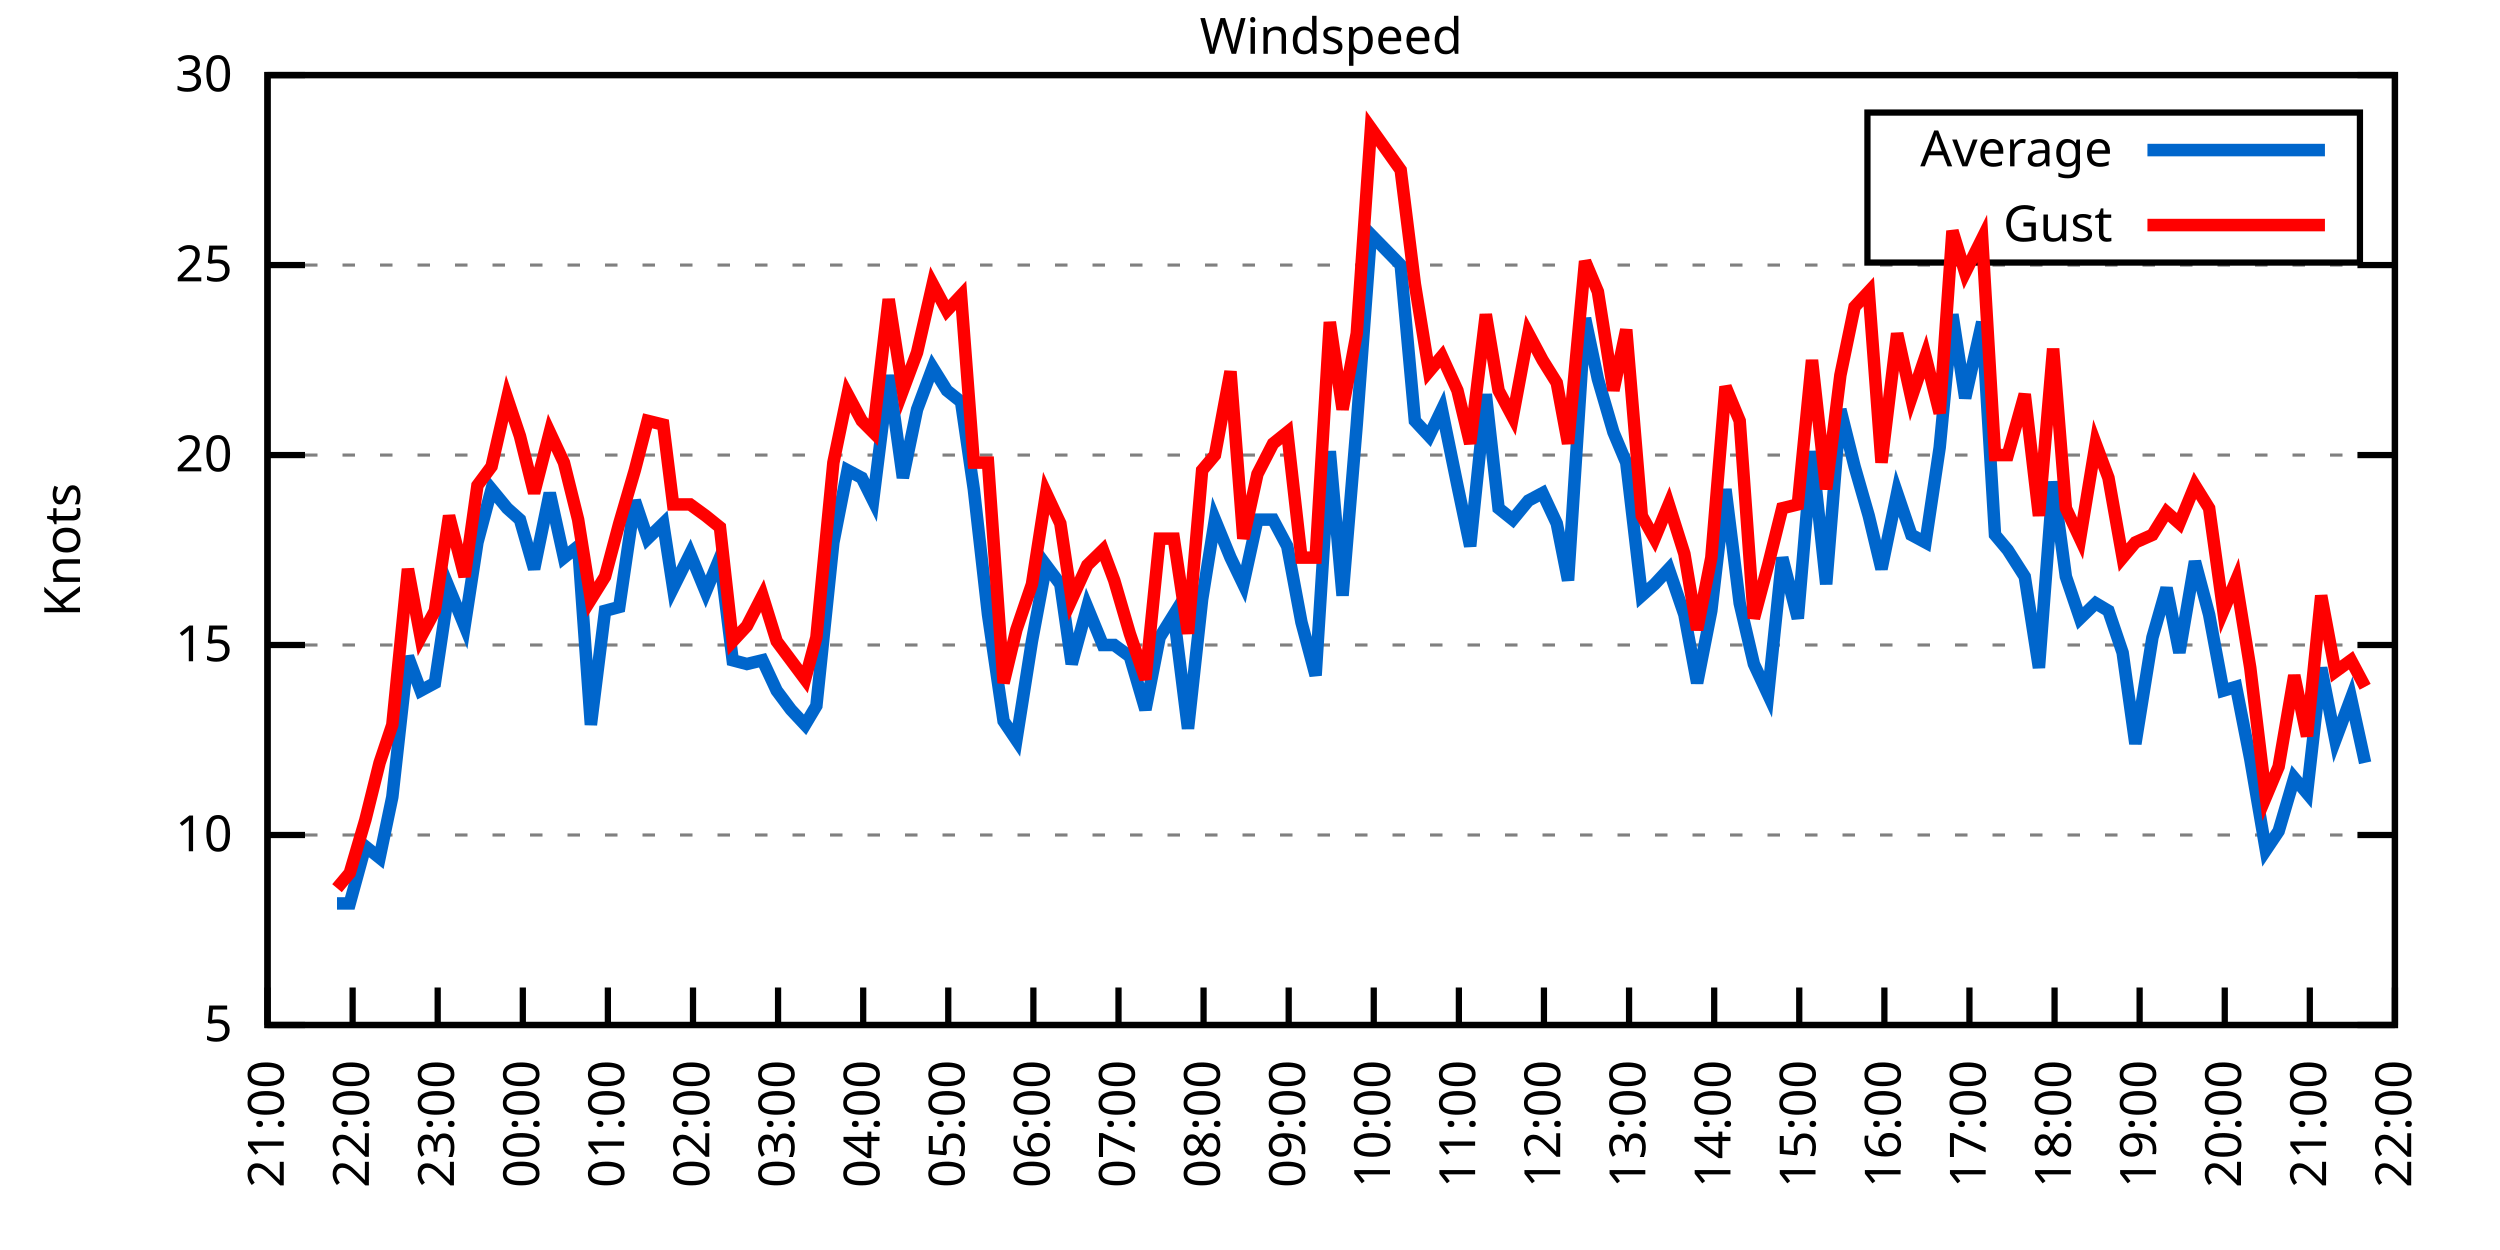
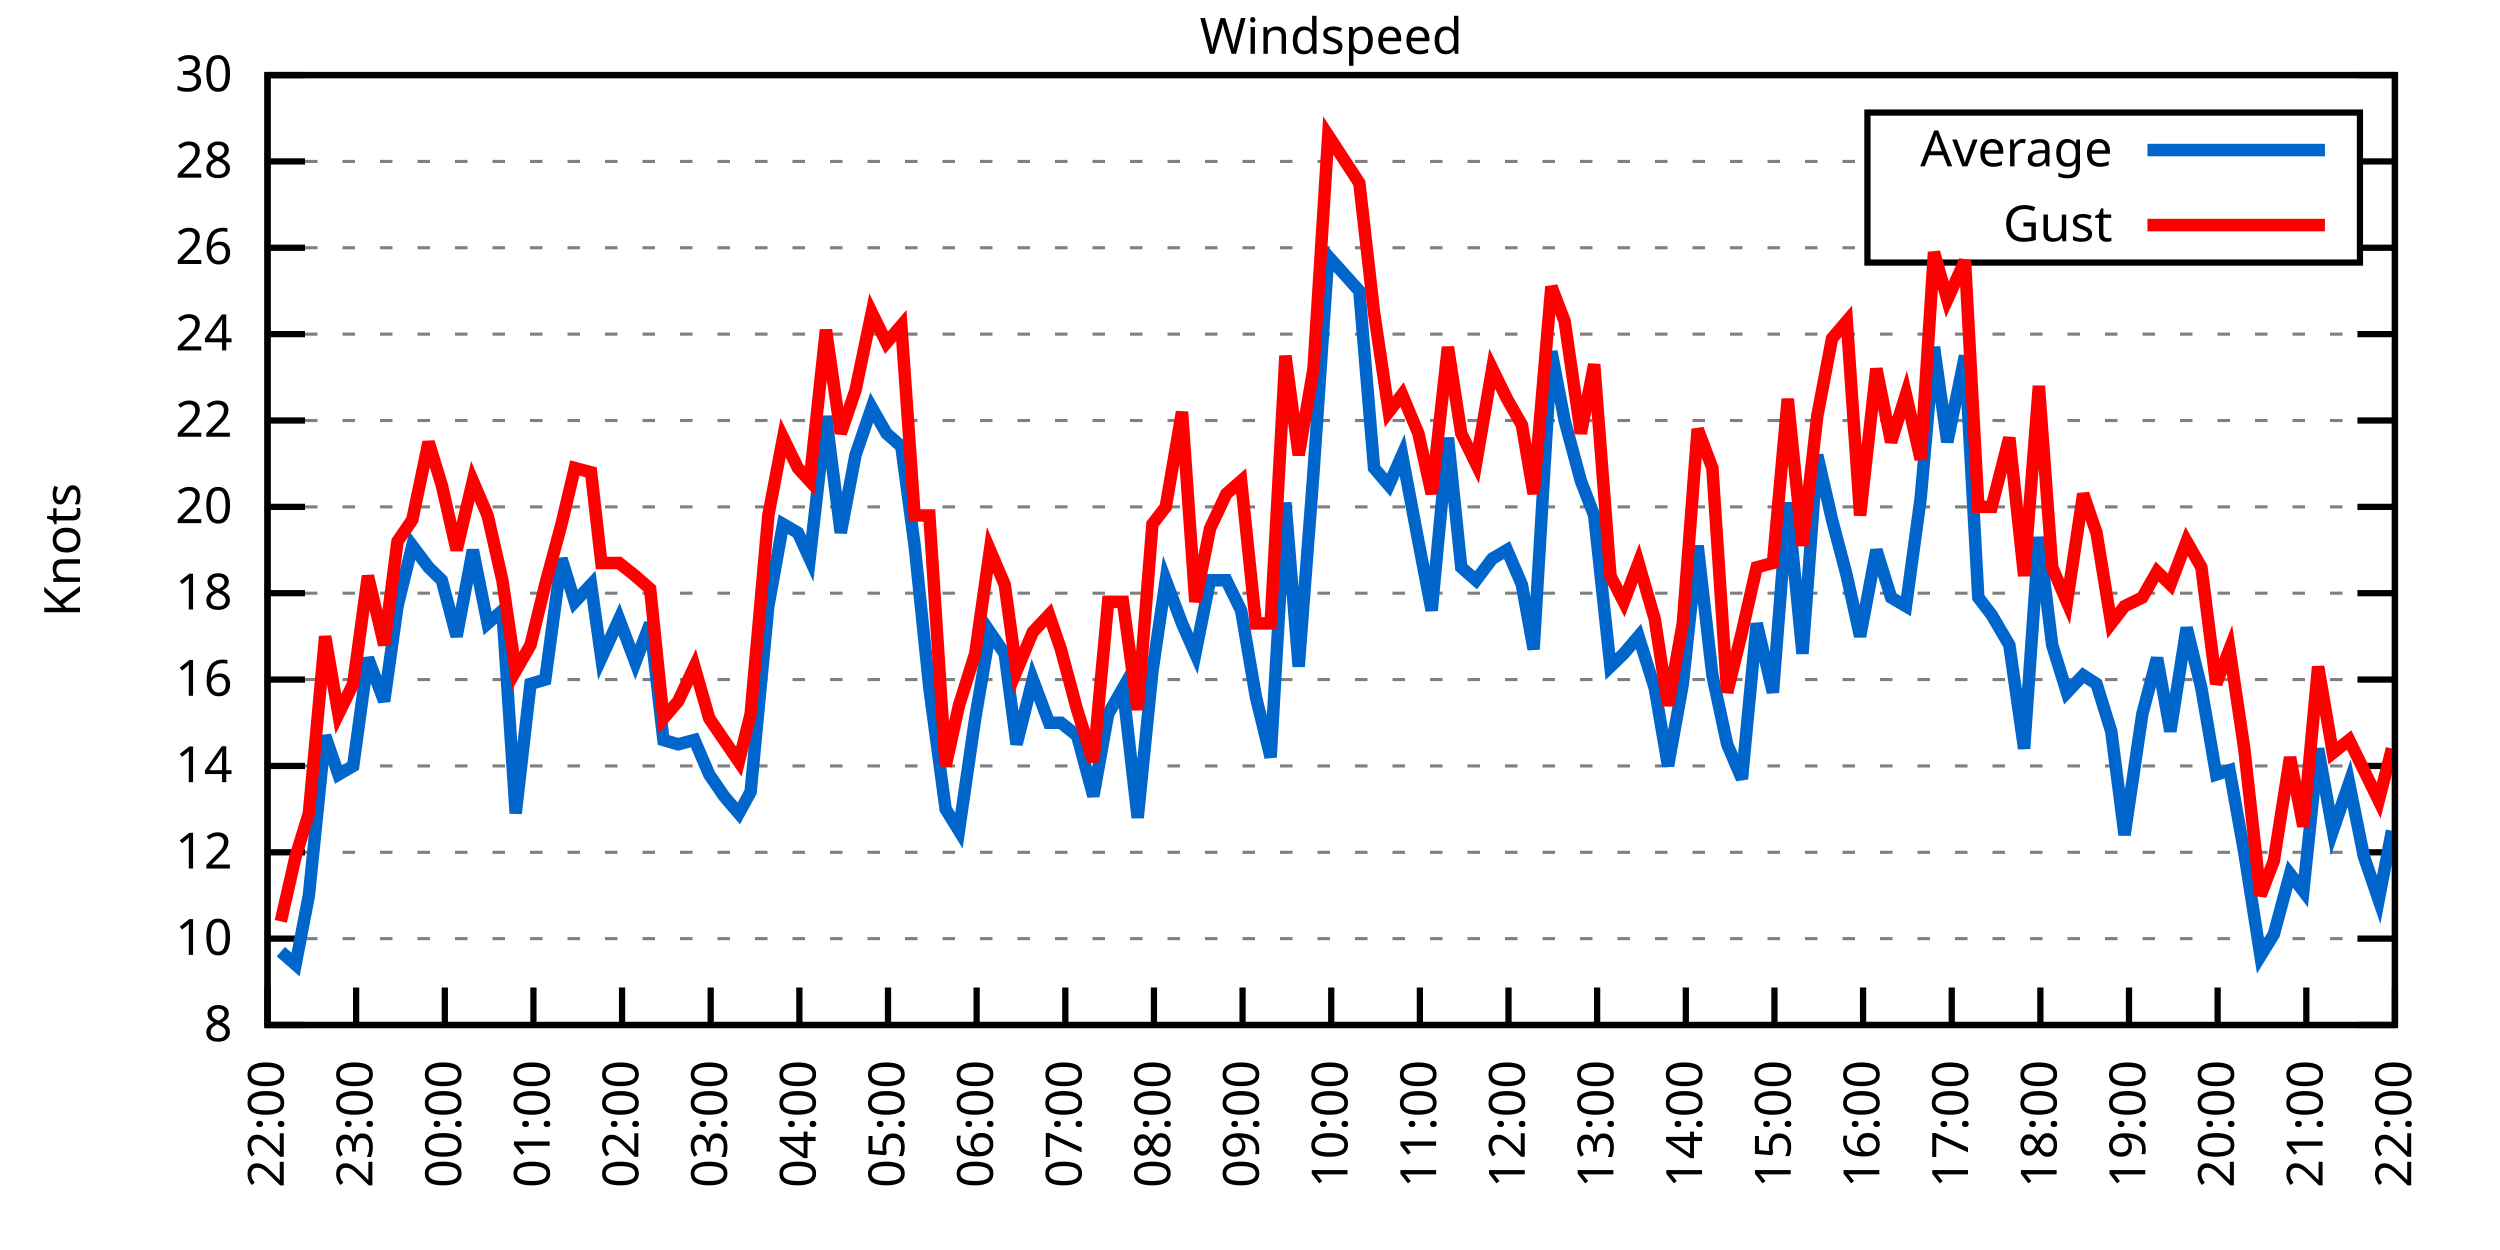
<svg xmlns="http://www.w3.org/2000/svg" xmlns:xlink="http://www.w3.org/1999/xlink" width="400" height="200" viewBox="0 0 400 200">
  <g id="gnuplot_canvas">
    <rect x="0" y="0" width="400" height="200" fill="none" />
    <defs>
      <circle id="gpDot" r="0.5" stroke-width="0.5" stroke="currentColor" />
      <path id="gpPt0" stroke-width="0.333" stroke="currentColor" d="M-1,0 h2 M0,-1 v2" />
      <path id="gpPt1" stroke-width="0.333" stroke="currentColor" d="M-1,-1 L1,1 M1,-1 L-1,1" />
      <path id="gpPt2" stroke-width="0.333" stroke="currentColor" d="M-1,0 L1,0 M0,-1 L0,1 M-1,-1 L1,1 M-1,1 L1,-1" />
      <rect id="gpPt3" stroke-width="0.333" stroke="currentColor" x="-1" y="-1" width="2" height="2" />
      <rect id="gpPt4" stroke-width="0.333" stroke="currentColor" fill="currentColor" x="-1" y="-1" width="2" height="2" />
      <circle id="gpPt5" stroke-width="0.333" stroke="currentColor" cx="0" cy="0" r="1" />
      <use xlink:href="#gpPt5" id="gpPt6" fill="currentColor" stroke="none" />
      <path id="gpPt7" stroke-width="0.333" stroke="currentColor" d="M0,-1.33 L-1.33,0.67 L1.33,0.67 z" />
      <use xlink:href="#gpPt7" id="gpPt8" fill="currentColor" stroke="none" />
      <use xlink:href="#gpPt7" id="gpPt9" stroke="currentColor" transform="rotate(180)" />
      <use xlink:href="#gpPt9" id="gpPt10" fill="currentColor" stroke="none" />
      <use xlink:href="#gpPt3" id="gpPt11" stroke="currentColor" transform="rotate(45)" />
      <use xlink:href="#gpPt11" id="gpPt12" fill="currentColor" stroke="none" />
      <path id="gpPt13" stroke-width="0.333" stroke="currentColor" d="M0,1.330 L1.265,0.411 L0.782,-1.067 L-0.782,-1.076 L-1.265,0.411 z" />
      <use xlink:href="#gpPt13" id="gpPt14" fill="currentColor" stroke="none" />
      <filter id="textbox" filterUnits="objectBoundingBox" x="0" y="0" height="1" width="1">
        <feFlood flood-color="white" flood-opacity="1" result="bgnd" />
        <feComposite in="SourceGraphic" in2="bgnd" operator="atop" />
      </filter>
      <filter id="greybox" filterUnits="objectBoundingBox" x="0" y="0" height="1" width="1">
        <feFlood flood-color="lightgrey" flood-opacity="1" result="grey" />
        <feComposite in="SourceGraphic" in2="grey" operator="atop" />
      </filter>
    </defs>
    <g fill="none" color="white" stroke="currentColor" stroke-width="1.00" stroke-linecap="butt" stroke-linejoin="miter">
</g>
    <g fill="none" color="black" stroke="currentColor" stroke-width="1.00" stroke-linecap="butt" stroke-linejoin="miter">
      <g stroke="none" shape-rendering="crispEdges">
        <polygon fill="rgb(255, 255, 255)" points="42.80,164.00 383.18,164.00 383.18,12.02 42.80,12.02 " />
      </g>
    </g>
    <g fill="none" color="black" stroke="currentColor" stroke-width="1.00" stroke-linecap="butt" stroke-linejoin="miter">
</g>
    <g fill="none" color="black" stroke="black" stroke-width="0.50" stroke-linecap="butt" stroke-linejoin="miter">
</g>
    <g fill="none" color="gray" stroke="currentColor" stroke-width="0.50" stroke-linecap="butt" stroke-linejoin="miter">
      <path stroke="gray" stroke-dasharray="2,4" class="gridline" d="M42.80,164.00 L383.19,164.00  " />
    </g>
    <g fill="none" color="gray" stroke="gray" stroke-width="1.00" stroke-linecap="butt" stroke-linejoin="miter">
</g>
    <g fill="none" color="black" stroke="currentColor" stroke-width="1.00" stroke-linecap="butt" stroke-linejoin="miter">
      <path stroke="black" d="M42.80,164.00 L48.80,164.00 M383.19,164.00 L377.19,164.00  " />
      <g transform="translate(37.20,166.60)" stroke="none" fill="black" font-family="Sans" font-size="8.00" text-anchor="end">
        <text>
-           <tspan font-family="Sans"> 5</tspan>
-         </text>
-       </g>
-     </g>
-     <g fill="none" color="black" stroke="currentColor" stroke-width="1.00" stroke-linecap="butt" stroke-linejoin="miter">
- </g>
-     <g fill="none" color="black" stroke="black" stroke-width="0.50" stroke-linecap="butt" stroke-linejoin="miter">
- </g>
-     <g fill="none" color="gray" stroke="currentColor" stroke-width="0.50" stroke-linecap="butt" stroke-linejoin="miter">
-       <path stroke="gray" stroke-dasharray="2,4" class="gridline" d="M42.80,133.60 L383.19,133.60  " />
-     </g>
-     <g fill="none" color="gray" stroke="gray" stroke-width="1.00" stroke-linecap="butt" stroke-linejoin="miter">
- </g>
-     <g fill="none" color="black" stroke="currentColor" stroke-width="1.00" stroke-linecap="butt" stroke-linejoin="miter">
-       <path stroke="black" d="M42.80,133.60 L48.80,133.60 M383.19,133.60 L377.19,133.60  " />
-       <g transform="translate(37.20,136.20)" stroke="none" fill="black" font-family="Sans" font-size="8.00" text-anchor="end">
+           <tspan font-family="Sans"> 8</tspan>
+         </text>
+       </g>
+     </g>
+     <g fill="none" color="black" stroke="currentColor" stroke-width="1.00" stroke-linecap="butt" stroke-linejoin="miter">
+ </g>
+     <g fill="none" color="black" stroke="black" stroke-width="0.50" stroke-linecap="butt" stroke-linejoin="miter">
+ </g>
+     <g fill="none" color="gray" stroke="currentColor" stroke-width="0.50" stroke-linecap="butt" stroke-linejoin="miter">
+       <path stroke="gray" stroke-dasharray="2,4" class="gridline" d="M42.80,150.18 L383.19,150.18  " />
+     </g>
+     <g fill="none" color="gray" stroke="gray" stroke-width="1.00" stroke-linecap="butt" stroke-linejoin="miter">
+ </g>
+     <g fill="none" color="black" stroke="currentColor" stroke-width="1.00" stroke-linecap="butt" stroke-linejoin="miter">
+       <path stroke="black" d="M42.80,150.18 L48.80,150.18 M383.19,150.18 L377.19,150.18  " />
+       <g transform="translate(37.20,152.78)" stroke="none" fill="black" font-family="Sans" font-size="8.00" text-anchor="end">
        <text>
          <tspan font-family="Sans"> 10</tspan>
        </text>
      </g>
    </g>
    <g fill="none" color="black" stroke="currentColor" stroke-width="1.00" stroke-linecap="butt" stroke-linejoin="miter">
</g>
    <g fill="none" color="black" stroke="black" stroke-width="0.50" stroke-linecap="butt" stroke-linejoin="miter">
</g>
    <g fill="none" color="gray" stroke="currentColor" stroke-width="0.50" stroke-linecap="butt" stroke-linejoin="miter">
-       <path stroke="gray" stroke-dasharray="2,4" class="gridline" d="M42.80,103.20 L383.19,103.20  " />
-     </g>
-     <g fill="none" color="gray" stroke="gray" stroke-width="1.00" stroke-linecap="butt" stroke-linejoin="miter">
- </g>
-     <g fill="none" color="black" stroke="currentColor" stroke-width="1.00" stroke-linecap="butt" stroke-linejoin="miter">
-       <path stroke="black" d="M42.80,103.20 L48.80,103.20 M383.19,103.20 L377.19,103.20  " />
-       <g transform="translate(37.20,105.80)" stroke="none" fill="black" font-family="Sans" font-size="8.00" text-anchor="end">
-         <text>
-           <tspan font-family="Sans"> 15</tspan>
-         </text>
-       </g>
-     </g>
-     <g fill="none" color="black" stroke="currentColor" stroke-width="1.00" stroke-linecap="butt" stroke-linejoin="miter">
- </g>
-     <g fill="none" color="black" stroke="black" stroke-width="0.50" stroke-linecap="butt" stroke-linejoin="miter">
- </g>
-     <g fill="none" color="gray" stroke="currentColor" stroke-width="0.50" stroke-linecap="butt" stroke-linejoin="miter">
-       <path stroke="gray" stroke-dasharray="2,4" class="gridline" d="M42.80,72.81 L383.19,72.81  " />
-     </g>
-     <g fill="none" color="gray" stroke="gray" stroke-width="1.00" stroke-linecap="butt" stroke-linejoin="miter">
- </g>
-     <g fill="none" color="black" stroke="currentColor" stroke-width="1.00" stroke-linecap="butt" stroke-linejoin="miter">
-       <path stroke="black" d="M42.80,72.81 L48.80,72.81 M383.19,72.81 L377.19,72.81  " />
-       <g transform="translate(37.20,75.41)" stroke="none" fill="black" font-family="Sans" font-size="8.00" text-anchor="end">
+       <path stroke="gray" stroke-dasharray="2,4" class="gridline" d="M42.80,136.37 L383.19,136.37  " />
+     </g>
+     <g fill="none" color="gray" stroke="gray" stroke-width="1.00" stroke-linecap="butt" stroke-linejoin="miter">
+ </g>
+     <g fill="none" color="black" stroke="currentColor" stroke-width="1.00" stroke-linecap="butt" stroke-linejoin="miter">
+       <path stroke="black" d="M42.80,136.37 L48.80,136.37 M383.19,136.37 L377.19,136.37  " />
+       <g transform="translate(37.20,138.97)" stroke="none" fill="black" font-family="Sans" font-size="8.00" text-anchor="end">
+         <text>
+           <tspan font-family="Sans"> 12</tspan>
+         </text>
+       </g>
+     </g>
+     <g fill="none" color="black" stroke="currentColor" stroke-width="1.00" stroke-linecap="butt" stroke-linejoin="miter">
+ </g>
+     <g fill="none" color="black" stroke="black" stroke-width="0.50" stroke-linecap="butt" stroke-linejoin="miter">
+ </g>
+     <g fill="none" color="gray" stroke="currentColor" stroke-width="0.50" stroke-linecap="butt" stroke-linejoin="miter">
+       <path stroke="gray" stroke-dasharray="2,4" class="gridline" d="M42.80,122.55 L383.19,122.55  " />
+     </g>
+     <g fill="none" color="gray" stroke="gray" stroke-width="1.00" stroke-linecap="butt" stroke-linejoin="miter">
+ </g>
+     <g fill="none" color="black" stroke="currentColor" stroke-width="1.00" stroke-linecap="butt" stroke-linejoin="miter">
+       <path stroke="black" d="M42.80,122.55 L48.80,122.55 M383.19,122.55 L377.19,122.55  " />
+       <g transform="translate(37.20,125.15)" stroke="none" fill="black" font-family="Sans" font-size="8.00" text-anchor="end">
+         <text>
+           <tspan font-family="Sans"> 14</tspan>
+         </text>
+       </g>
+     </g>
+     <g fill="none" color="black" stroke="currentColor" stroke-width="1.00" stroke-linecap="butt" stroke-linejoin="miter">
+ </g>
+     <g fill="none" color="black" stroke="black" stroke-width="0.50" stroke-linecap="butt" stroke-linejoin="miter">
+ </g>
+     <g fill="none" color="gray" stroke="currentColor" stroke-width="0.50" stroke-linecap="butt" stroke-linejoin="miter">
+       <path stroke="gray" stroke-dasharray="2,4" class="gridline" d="M42.80,108.73 L383.19,108.73  " />
+     </g>
+     <g fill="none" color="gray" stroke="gray" stroke-width="1.00" stroke-linecap="butt" stroke-linejoin="miter">
+ </g>
+     <g fill="none" color="black" stroke="currentColor" stroke-width="1.00" stroke-linecap="butt" stroke-linejoin="miter">
+       <path stroke="black" d="M42.80,108.73 L48.80,108.73 M383.19,108.73 L377.19,108.73  " />
+       <g transform="translate(37.20,111.33)" stroke="none" fill="black" font-family="Sans" font-size="8.00" text-anchor="end">
+         <text>
+           <tspan font-family="Sans"> 16</tspan>
+         </text>
+       </g>
+     </g>
+     <g fill="none" color="black" stroke="currentColor" stroke-width="1.00" stroke-linecap="butt" stroke-linejoin="miter">
+ </g>
+     <g fill="none" color="black" stroke="black" stroke-width="0.50" stroke-linecap="butt" stroke-linejoin="miter">
+ </g>
+     <g fill="none" color="gray" stroke="currentColor" stroke-width="0.50" stroke-linecap="butt" stroke-linejoin="miter">
+       <path stroke="gray" stroke-dasharray="2,4" class="gridline" d="M42.80,94.91 L383.19,94.91  " />
+     </g>
+     <g fill="none" color="gray" stroke="gray" stroke-width="1.00" stroke-linecap="butt" stroke-linejoin="miter">
+ </g>
+     <g fill="none" color="black" stroke="currentColor" stroke-width="1.00" stroke-linecap="butt" stroke-linejoin="miter">
+       <path stroke="black" d="M42.80,94.91 L48.80,94.91 M383.19,94.91 L377.19,94.91  " />
+       <g transform="translate(37.20,97.51)" stroke="none" fill="black" font-family="Sans" font-size="8.00" text-anchor="end">
+         <text>
+           <tspan font-family="Sans"> 18</tspan>
+         </text>
+       </g>
+     </g>
+     <g fill="none" color="black" stroke="currentColor" stroke-width="1.00" stroke-linecap="butt" stroke-linejoin="miter">
+ </g>
+     <g fill="none" color="black" stroke="black" stroke-width="0.50" stroke-linecap="butt" stroke-linejoin="miter">
+ </g>
+     <g fill="none" color="gray" stroke="currentColor" stroke-width="0.50" stroke-linecap="butt" stroke-linejoin="miter">
+       <path stroke="gray" stroke-dasharray="2,4" class="gridline" d="M42.80,81.10 L383.19,81.10  " />
+     </g>
+     <g fill="none" color="gray" stroke="gray" stroke-width="1.00" stroke-linecap="butt" stroke-linejoin="miter">
+ </g>
+     <g fill="none" color="black" stroke="currentColor" stroke-width="1.00" stroke-linecap="butt" stroke-linejoin="miter">
+       <path stroke="black" d="M42.80,81.10 L48.80,81.10 M383.19,81.10 L377.19,81.10  " />
+       <g transform="translate(37.20,83.70)" stroke="none" fill="black" font-family="Sans" font-size="8.00" text-anchor="end">
        <text>
          <tspan font-family="Sans"> 20</tspan>
        </text>
      </g>
    </g>
    <g fill="none" color="black" stroke="currentColor" stroke-width="1.00" stroke-linecap="butt" stroke-linejoin="miter">
</g>
    <g fill="none" color="black" stroke="black" stroke-width="0.50" stroke-linecap="butt" stroke-linejoin="miter">
</g>
    <g fill="none" color="gray" stroke="currentColor" stroke-width="0.50" stroke-linecap="butt" stroke-linejoin="miter">
-       <path stroke="gray" stroke-dasharray="2,4" class="gridline" d="M42.80,42.41 L383.19,42.41  " />
-     </g>
-     <g fill="none" color="gray" stroke="gray" stroke-width="1.00" stroke-linecap="butt" stroke-linejoin="miter">
- </g>
-     <g fill="none" color="black" stroke="currentColor" stroke-width="1.00" stroke-linecap="butt" stroke-linejoin="miter">
-       <path stroke="black" d="M42.80,42.41 L48.80,42.41 M383.19,42.41 L377.19,42.41  " />
-       <g transform="translate(37.20,45.01)" stroke="none" fill="black" font-family="Sans" font-size="8.00" text-anchor="end">
-         <text>
-           <tspan font-family="Sans"> 25</tspan>
+       <path stroke="gray" stroke-dasharray="2,4" class="gridline" d="M42.80,67.28 L383.19,67.28  " />
+     </g>
+     <g fill="none" color="gray" stroke="gray" stroke-width="1.00" stroke-linecap="butt" stroke-linejoin="miter">
+ </g>
+     <g fill="none" color="black" stroke="currentColor" stroke-width="1.00" stroke-linecap="butt" stroke-linejoin="miter">
+       <path stroke="black" d="M42.80,67.28 L48.80,67.28 M383.19,67.28 L377.19,67.28  " />
+       <g transform="translate(37.20,69.88)" stroke="none" fill="black" font-family="Sans" font-size="8.00" text-anchor="end">
+         <text>
+           <tspan font-family="Sans"> 22</tspan>
+         </text>
+       </g>
+     </g>
+     <g fill="none" color="black" stroke="currentColor" stroke-width="1.00" stroke-linecap="butt" stroke-linejoin="miter">
+ </g>
+     <g fill="none" color="black" stroke="black" stroke-width="0.50" stroke-linecap="butt" stroke-linejoin="miter">
+ </g>
+     <g fill="none" color="gray" stroke="currentColor" stroke-width="0.50" stroke-linecap="butt" stroke-linejoin="miter">
+       <path stroke="gray" stroke-dasharray="2,4" class="gridline" d="M42.80,53.46 L383.19,53.46  " />
+     </g>
+     <g fill="none" color="gray" stroke="gray" stroke-width="1.00" stroke-linecap="butt" stroke-linejoin="miter">
+ </g>
+     <g fill="none" color="black" stroke="currentColor" stroke-width="1.00" stroke-linecap="butt" stroke-linejoin="miter">
+       <path stroke="black" d="M42.80,53.46 L48.80,53.46 M383.19,53.46 L377.19,53.46  " />
+       <g transform="translate(37.20,56.06)" stroke="none" fill="black" font-family="Sans" font-size="8.00" text-anchor="end">
+         <text>
+           <tspan font-family="Sans"> 24</tspan>
+         </text>
+       </g>
+     </g>
+     <g fill="none" color="black" stroke="currentColor" stroke-width="1.00" stroke-linecap="butt" stroke-linejoin="miter">
+ </g>
+     <g fill="none" color="black" stroke="black" stroke-width="0.50" stroke-linecap="butt" stroke-linejoin="miter">
+ </g>
+     <g fill="none" color="gray" stroke="currentColor" stroke-width="0.50" stroke-linecap="butt" stroke-linejoin="miter">
+       <path stroke="gray" stroke-dasharray="2,4" class="gridline" d="M42.80,39.64 L298.79,39.64 M377.59,39.64 L383.19,39.64  " />
+     </g>
+     <g fill="none" color="gray" stroke="gray" stroke-width="1.00" stroke-linecap="butt" stroke-linejoin="miter">
+ </g>
+     <g fill="none" color="black" stroke="currentColor" stroke-width="1.00" stroke-linecap="butt" stroke-linejoin="miter">
+       <path stroke="black" d="M42.80,39.64 L48.80,39.64 M383.19,39.64 L377.19,39.64  " />
+       <g transform="translate(37.20,42.24)" stroke="none" fill="black" font-family="Sans" font-size="8.00" text-anchor="end">
+         <text>
+           <tspan font-family="Sans"> 26</tspan>
+         </text>
+       </g>
+     </g>
+     <g fill="none" color="black" stroke="currentColor" stroke-width="1.00" stroke-linecap="butt" stroke-linejoin="miter">
+ </g>
+     <g fill="none" color="black" stroke="black" stroke-width="0.50" stroke-linecap="butt" stroke-linejoin="miter">
+ </g>
+     <g fill="none" color="gray" stroke="currentColor" stroke-width="0.50" stroke-linecap="butt" stroke-linejoin="miter">
+       <path stroke="gray" stroke-dasharray="2,4" class="gridline" d="M42.80,25.83 L298.79,25.83 M377.59,25.83 L383.19,25.83  " />
+     </g>
+     <g fill="none" color="gray" stroke="gray" stroke-width="1.00" stroke-linecap="butt" stroke-linejoin="miter">
+ </g>
+     <g fill="none" color="black" stroke="currentColor" stroke-width="1.00" stroke-linecap="butt" stroke-linejoin="miter">
+       <path stroke="black" d="M42.80,25.83 L48.80,25.83 M383.19,25.83 L377.19,25.83  " />
+       <g transform="translate(37.20,28.43)" stroke="none" fill="black" font-family="Sans" font-size="8.00" text-anchor="end">
+         <text>
+           <tspan font-family="Sans"> 28</tspan>
        </text>
      </g>
    </g>
    <g fill="none" color="black" stroke="currentColor" stroke-width="1.00" stroke-linecap="butt" stroke-linejoin="miter">
</g>
    <g fill="none" color="black" stroke="black" stroke-width="0.50" stroke-linecap="butt" stroke-linejoin="miter">
</g>
    <g fill="none" color="gray" stroke="currentColor" stroke-width="0.50" stroke-linecap="butt" stroke-linejoin="miter">
      <path stroke="gray" stroke-dasharray="2,4" class="gridline" d="M42.80,12.01 L383.19,12.01  " />
    </g>
    <g fill="none" color="gray" stroke="gray" stroke-width="1.00" stroke-linecap="butt" stroke-linejoin="miter">
</g>
    <g fill="none" color="black" stroke="currentColor" stroke-width="1.00" stroke-linecap="butt" stroke-linejoin="miter">
      <path stroke="black" d="M42.80,12.01 L48.80,12.01 M383.19,12.01 L377.19,12.01  " />
      <g transform="translate(37.20,14.61)" stroke="none" fill="black" font-family="Sans" font-size="8.00" text-anchor="end">
        <text>
          <tspan font-family="Sans"> 30</tspan>
        </text>
      </g>
    </g>
    <g fill="none" color="black" stroke="currentColor" stroke-width="1.00" stroke-linecap="butt" stroke-linejoin="miter">
      <path stroke="black" d="M42.80,164.00 L42.80,158.00  " />
      <g transform="translate(45.40,169.60) rotate(270.00)" stroke="none" fill="black" font-family="Sans" font-size="8.00" text-anchor="end">
        <text>
-           <tspan font-family="Sans">21:00</tspan>
-         </text>
-       </g>
-     </g>
-     <g fill="none" color="black" stroke="currentColor" stroke-width="1.00" stroke-linecap="butt" stroke-linejoin="miter">
-       <path stroke="black" d="M56.42,164.00 L56.42,158.00  " />
-       <g transform="translate(59.02,169.60) rotate(270.00)" stroke="none" fill="black" font-family="Sans" font-size="8.00" text-anchor="end">
-         <text>
          <tspan font-family="Sans">22:00</tspan>
        </text>
      </g>
    </g>
    <g fill="none" color="black" stroke="currentColor" stroke-width="1.00" stroke-linecap="butt" stroke-linejoin="miter">
-       <path stroke="black" d="M70.03,164.00 L70.03,158.00  " />
-       <g transform="translate(72.63,169.60) rotate(270.00)" stroke="none" fill="black" font-family="Sans" font-size="8.00" text-anchor="end">
+       <path stroke="black" d="M56.98,164.00 L56.98,158.00  " />
+       <g transform="translate(59.58,169.60) rotate(270.00)" stroke="none" fill="black" font-family="Sans" font-size="8.00" text-anchor="end">
        <text>
          <tspan font-family="Sans">23:00</tspan>
        </text>
      </g>
    </g>
    <g fill="none" color="black" stroke="currentColor" stroke-width="1.00" stroke-linecap="butt" stroke-linejoin="miter">
-       <path stroke="black" d="M83.65,164.00 L83.65,158.00  " />
-       <g transform="translate(86.25,169.60) rotate(270.00)" stroke="none" fill="black" font-family="Sans" font-size="8.00" text-anchor="end">
+       <path stroke="black" d="M71.17,164.00 L71.17,158.00  " />
+       <g transform="translate(73.77,169.60) rotate(270.00)" stroke="none" fill="black" font-family="Sans" font-size="8.00" text-anchor="end">
        <text>
          <tspan font-family="Sans">00:00</tspan>
        </text>
      </g>
    </g>
    <g fill="none" color="black" stroke="currentColor" stroke-width="1.00" stroke-linecap="butt" stroke-linejoin="miter">
-       <path stroke="black" d="M97.26,164.00 L97.26,158.00  " />
-       <g transform="translate(99.86,169.60) rotate(270.00)" stroke="none" fill="black" font-family="Sans" font-size="8.00" text-anchor="end">
+       <path stroke="black" d="M85.35,164.00 L85.35,158.00  " />
+       <g transform="translate(87.95,169.60) rotate(270.00)" stroke="none" fill="black" font-family="Sans" font-size="8.00" text-anchor="end">
        <text>
          <tspan font-family="Sans">01:00</tspan>
        </text>
      </g>
    </g>
    <g fill="none" color="black" stroke="currentColor" stroke-width="1.00" stroke-linecap="butt" stroke-linejoin="miter">
-       <path stroke="black" d="M110.88,164.00 L110.88,158.00  " />
-       <g transform="translate(113.48,169.60) rotate(270.00)" stroke="none" fill="black" font-family="Sans" font-size="8.00" text-anchor="end">
+       <path stroke="black" d="M99.53,164.00 L99.53,158.00  " />
+       <g transform="translate(102.13,169.60) rotate(270.00)" stroke="none" fill="black" font-family="Sans" font-size="8.00" text-anchor="end">
        <text>
          <tspan font-family="Sans">02:00</tspan>
        </text>
      </g>
    </g>
    <g fill="none" color="black" stroke="currentColor" stroke-width="1.00" stroke-linecap="butt" stroke-linejoin="miter">
-       <path stroke="black" d="M124.49,164.00 L124.49,158.00  " />
-       <g transform="translate(127.09,169.60) rotate(270.00)" stroke="none" fill="black" font-family="Sans" font-size="8.00" text-anchor="end">
+       <path stroke="black" d="M113.71,164.00 L113.71,158.00  " />
+       <g transform="translate(116.31,169.60) rotate(270.00)" stroke="none" fill="black" font-family="Sans" font-size="8.00" text-anchor="end">
        <text>
          <tspan font-family="Sans">03:00</tspan>
        </text>
      </g>
    </g>
    <g fill="none" color="black" stroke="currentColor" stroke-width="1.00" stroke-linecap="butt" stroke-linejoin="miter">
-       <path stroke="black" d="M138.11,164.00 L138.11,158.00  " />
-       <g transform="translate(140.71,169.60) rotate(270.00)" stroke="none" fill="black" font-family="Sans" font-size="8.00" text-anchor="end">
+       <path stroke="black" d="M127.90,164.00 L127.90,158.00  " />
+       <g transform="translate(130.50,169.60) rotate(270.00)" stroke="none" fill="black" font-family="Sans" font-size="8.00" text-anchor="end">
        <text>
          <tspan font-family="Sans">04:00</tspan>
        </text>
      </g>
    </g>
    <g fill="none" color="black" stroke="currentColor" stroke-width="1.00" stroke-linecap="butt" stroke-linejoin="miter">
-       <path stroke="black" d="M151.72,164.00 L151.72,158.00  " />
-       <g transform="translate(154.32,169.60) rotate(270.00)" stroke="none" fill="black" font-family="Sans" font-size="8.00" text-anchor="end">
+       <path stroke="black" d="M142.08,164.00 L142.08,158.00  " />
+       <g transform="translate(144.68,169.60) rotate(270.00)" stroke="none" fill="black" font-family="Sans" font-size="8.00" text-anchor="end">
        <text>
          <tspan font-family="Sans">05:00</tspan>
        </text>
      </g>
    </g>
    <g fill="none" color="black" stroke="currentColor" stroke-width="1.00" stroke-linecap="butt" stroke-linejoin="miter">
-       <path stroke="black" d="M165.34,164.00 L165.34,158.00  " />
-       <g transform="translate(167.94,169.60) rotate(270.00)" stroke="none" fill="black" font-family="Sans" font-size="8.00" text-anchor="end">
+       <path stroke="black" d="M156.26,164.00 L156.26,158.00  " />
+       <g transform="translate(158.86,169.60) rotate(270.00)" stroke="none" fill="black" font-family="Sans" font-size="8.00" text-anchor="end">
        <text>
          <tspan font-family="Sans">06:00</tspan>
        </text>
      </g>
    </g>
    <g fill="none" color="black" stroke="currentColor" stroke-width="1.00" stroke-linecap="butt" stroke-linejoin="miter">
-       <path stroke="black" d="M178.96,164.00 L178.96,158.00  " />
-       <g transform="translate(181.56,169.60) rotate(270.00)" stroke="none" fill="black" font-family="Sans" font-size="8.00" text-anchor="end">
+       <path stroke="black" d="M170.45,164.00 L170.45,158.00  " />
+       <g transform="translate(173.05,169.60) rotate(270.00)" stroke="none" fill="black" font-family="Sans" font-size="8.00" text-anchor="end">
        <text>
          <tspan font-family="Sans">07:00</tspan>
        </text>
      </g>
    </g>
    <g fill="none" color="black" stroke="currentColor" stroke-width="1.00" stroke-linecap="butt" stroke-linejoin="miter">
-       <path stroke="black" d="M192.57,164.00 L192.57,158.00  " />
-       <g transform="translate(195.17,169.60) rotate(270.00)" stroke="none" fill="black" font-family="Sans" font-size="8.00" text-anchor="end">
+       <path stroke="black" d="M184.63,164.00 L184.63,158.00  " />
+       <g transform="translate(187.23,169.60) rotate(270.00)" stroke="none" fill="black" font-family="Sans" font-size="8.00" text-anchor="end">
        <text>
          <tspan font-family="Sans">08:00</tspan>
        </text>
      </g>
    </g>
    <g fill="none" color="black" stroke="currentColor" stroke-width="1.00" stroke-linecap="butt" stroke-linejoin="miter">
-       <path stroke="black" d="M206.19,164.00 L206.19,158.00  " />
-       <g transform="translate(208.79,169.60) rotate(270.00)" stroke="none" fill="black" font-family="Sans" font-size="8.00" text-anchor="end">
+       <path stroke="black" d="M198.81,164.00 L198.81,158.00  " />
+       <g transform="translate(201.41,169.60) rotate(270.00)" stroke="none" fill="black" font-family="Sans" font-size="8.00" text-anchor="end">
        <text>
          <tspan font-family="Sans">09:00</tspan>
        </text>
      </g>
    </g>
    <g fill="none" color="black" stroke="currentColor" stroke-width="1.00" stroke-linecap="butt" stroke-linejoin="miter">
-       <path stroke="black" d="M219.80,164.00 L219.80,158.00  " />
-       <g transform="translate(222.40,169.60) rotate(270.00)" stroke="none" fill="black" font-family="Sans" font-size="8.00" text-anchor="end">
+       <path stroke="black" d="M213.00,164.00 L213.00,158.00  " />
+       <g transform="translate(215.60,169.60) rotate(270.00)" stroke="none" fill="black" font-family="Sans" font-size="8.00" text-anchor="end">
        <text>
          <tspan font-family="Sans">10:00</tspan>
        </text>
      </g>
    </g>
    <g fill="none" color="black" stroke="currentColor" stroke-width="1.00" stroke-linecap="butt" stroke-linejoin="miter">
-       <path stroke="black" d="M233.42,164.00 L233.42,158.00  " />
-       <g transform="translate(236.02,169.60) rotate(270.00)" stroke="none" fill="black" font-family="Sans" font-size="8.00" text-anchor="end">
+       <path stroke="black" d="M227.18,164.00 L227.18,158.00  " />
+       <g transform="translate(229.78,169.60) rotate(270.00)" stroke="none" fill="black" font-family="Sans" font-size="8.00" text-anchor="end">
        <text>
          <tspan font-family="Sans">11:00</tspan>
        </text>
      </g>
    </g>
    <g fill="none" color="black" stroke="currentColor" stroke-width="1.00" stroke-linecap="butt" stroke-linejoin="miter">
-       <path stroke="black" d="M247.03,164.00 L247.03,158.00  " />
-       <g transform="translate(249.63,169.60) rotate(270.00)" stroke="none" fill="black" font-family="Sans" font-size="8.00" text-anchor="end">
+       <path stroke="black" d="M241.36,164.00 L241.36,158.00  " />
+       <g transform="translate(243.96,169.60) rotate(270.00)" stroke="none" fill="black" font-family="Sans" font-size="8.00" text-anchor="end">
        <text>
          <tspan font-family="Sans">12:00</tspan>
        </text>
      </g>
    </g>
    <g fill="none" color="black" stroke="currentColor" stroke-width="1.00" stroke-linecap="butt" stroke-linejoin="miter">
-       <path stroke="black" d="M260.65,164.00 L260.65,158.00  " />
-       <g transform="translate(263.25,169.60) rotate(270.00)" stroke="none" fill="black" font-family="Sans" font-size="8.00" text-anchor="end">
+       <path stroke="black" d="M255.54,164.00 L255.54,158.00  " />
+       <g transform="translate(258.14,169.60) rotate(270.00)" stroke="none" fill="black" font-family="Sans" font-size="8.00" text-anchor="end">
        <text>
          <tspan font-family="Sans">13:00</tspan>
        </text>
      </g>
    </g>
    <g fill="none" color="black" stroke="currentColor" stroke-width="1.00" stroke-linecap="butt" stroke-linejoin="miter">
-       <path stroke="black" d="M274.27,164.00 L274.27,158.00  " />
-       <g transform="translate(276.87,169.60) rotate(270.00)" stroke="none" fill="black" font-family="Sans" font-size="8.00" text-anchor="end">
+       <path stroke="black" d="M269.73,164.00 L269.73,158.00  " />
+       <g transform="translate(272.33,169.60) rotate(270.00)" stroke="none" fill="black" font-family="Sans" font-size="8.00" text-anchor="end">
        <text>
          <tspan font-family="Sans">14:00</tspan>
        </text>
      </g>
    </g>
    <g fill="none" color="black" stroke="currentColor" stroke-width="1.00" stroke-linecap="butt" stroke-linejoin="miter">
-       <path stroke="black" d="M287.88,164.00 L287.88,158.00  " />
-       <g transform="translate(290.48,169.60) rotate(270.00)" stroke="none" fill="black" font-family="Sans" font-size="8.00" text-anchor="end">
+       <path stroke="black" d="M283.91,164.00 L283.91,158.00  " />
+       <g transform="translate(286.51,169.60) rotate(270.00)" stroke="none" fill="black" font-family="Sans" font-size="8.00" text-anchor="end">
        <text>
          <tspan font-family="Sans">15:00</tspan>
        </text>
      </g>
    </g>
    <g fill="none" color="black" stroke="currentColor" stroke-width="1.00" stroke-linecap="butt" stroke-linejoin="miter">
-       <path stroke="black" d="M301.50,164.00 L301.50,158.00  " />
-       <g transform="translate(304.10,169.60) rotate(270.00)" stroke="none" fill="black" font-family="Sans" font-size="8.00" text-anchor="end">
+       <path stroke="black" d="M298.09,164.00 L298.09,158.00  " />
+       <g transform="translate(300.69,169.60) rotate(270.00)" stroke="none" fill="black" font-family="Sans" font-size="8.00" text-anchor="end">
        <text>
          <tspan font-family="Sans">16:00</tspan>
        </text>
      </g>
    </g>
    <g fill="none" color="black" stroke="currentColor" stroke-width="1.00" stroke-linecap="butt" stroke-linejoin="miter">
-       <path stroke="black" d="M315.11,164.00 L315.11,158.00  " />
-       <g transform="translate(317.71,169.60) rotate(270.00)" stroke="none" fill="black" font-family="Sans" font-size="8.00" text-anchor="end">
+       <path stroke="black" d="M312.28,164.00 L312.28,158.00  " />
+       <g transform="translate(314.88,169.60) rotate(270.00)" stroke="none" fill="black" font-family="Sans" font-size="8.00" text-anchor="end">
        <text>
          <tspan font-family="Sans">17:00</tspan>
        </text>
      </g>
    </g>
    <g fill="none" color="black" stroke="currentColor" stroke-width="1.00" stroke-linecap="butt" stroke-linejoin="miter">
-       <path stroke="black" d="M328.73,164.00 L328.73,158.00  " />
-       <g transform="translate(331.33,169.60) rotate(270.00)" stroke="none" fill="black" font-family="Sans" font-size="8.00" text-anchor="end">
+       <path stroke="black" d="M326.46,164.00 L326.46,158.00  " />
+       <g transform="translate(329.06,169.60) rotate(270.00)" stroke="none" fill="black" font-family="Sans" font-size="8.00" text-anchor="end">
        <text>
          <tspan font-family="Sans">18:00</tspan>
        </text>
      </g>
    </g>
    <g fill="none" color="black" stroke="currentColor" stroke-width="1.00" stroke-linecap="butt" stroke-linejoin="miter">
-       <path stroke="black" d="M342.34,164.00 L342.34,158.00  " />
-       <g transform="translate(344.94,169.60) rotate(270.00)" stroke="none" fill="black" font-family="Sans" font-size="8.00" text-anchor="end">
+       <path stroke="black" d="M340.64,164.00 L340.64,158.00  " />
+       <g transform="translate(343.24,169.60) rotate(270.00)" stroke="none" fill="black" font-family="Sans" font-size="8.00" text-anchor="end">
        <text>
          <tspan font-family="Sans">19:00</tspan>
        </text>
      </g>
    </g>
    <g fill="none" color="black" stroke="currentColor" stroke-width="1.00" stroke-linecap="butt" stroke-linejoin="miter">
-       <path stroke="black" d="M355.96,164.00 L355.96,158.00  " />
-       <g transform="translate(358.56,169.60) rotate(270.00)" stroke="none" fill="black" font-family="Sans" font-size="8.00" text-anchor="end">
+       <path stroke="black" d="M354.82,164.00 L354.82,158.00  " />
+       <g transform="translate(357.42,169.60) rotate(270.00)" stroke="none" fill="black" font-family="Sans" font-size="8.00" text-anchor="end">
        <text>
          <tspan font-family="Sans">20:00</tspan>
        </text>
      </g>
    </g>
    <g fill="none" color="black" stroke="currentColor" stroke-width="1.00" stroke-linecap="butt" stroke-linejoin="miter">
-       <path stroke="black" d="M369.57,164.00 L369.57,158.00  " />
-       <g transform="translate(372.17,169.60) rotate(270.00)" stroke="none" fill="black" font-family="Sans" font-size="8.00" text-anchor="end">
+       <path stroke="black" d="M369.01,164.00 L369.01,158.00  " />
+       <g transform="translate(371.61,169.60) rotate(270.00)" stroke="none" fill="black" font-family="Sans" font-size="8.00" text-anchor="end">
        <text>
          <tspan font-family="Sans">21:00</tspan>
        </text>
      </g>
    </g>
    <g fill="none" color="black" stroke="currentColor" stroke-width="1.00" stroke-linecap="butt" stroke-linejoin="miter">
      <path stroke="black" d="M383.19,164.00 L383.19,158.00  " />
      <g transform="translate(385.79,169.60) rotate(270.00)" stroke="none" fill="black" font-family="Sans" font-size="8.00" text-anchor="end">
        <text>
          <tspan font-family="Sans">22:00</tspan>
        </text>
      </g>
    </g>
    <g fill="none" color="black" stroke="currentColor" stroke-width="1.00" stroke-linecap="butt" stroke-linejoin="miter">
</g>
    <g fill="none" color="black" stroke="currentColor" stroke-width="1.00" stroke-linecap="butt" stroke-linejoin="miter">
      <path stroke="black" d="M42.80,12.01 L42.80,164.00 L383.19,164.00 L383.19,12.01 L42.80,12.01 Z  " />
    </g>
    <g fill="none" color="black" stroke="currentColor" stroke-width="1.00" stroke-linecap="butt" stroke-linejoin="miter">
</g>
    <g fill="none" color="black" stroke="currentColor" stroke-width="1.00" stroke-linecap="butt" stroke-linejoin="miter">
      <path stroke="black" d="M298.79,42.01 L298.79,18.01 L377.59,18.01 L377.59,42.01 L298.79,42.01 Z  " />
    </g>
    <g id="Windspeed_plot_1">
      <g fill="none" color="white" stroke="black" stroke-width="2.00" stroke-linecap="butt" stroke-linejoin="miter">
</g>
      <g fill="none" color="black" stroke="currentColor" stroke-width="2.00" stroke-linecap="butt" stroke-linejoin="miter">
        <g transform="translate(337.99,26.61)" stroke="none" fill="black" font-family="Sans" font-size="8.00" text-anchor="end">
          <text>
            <tspan font-family="Sans">Average</tspan>
          </text>
        </g>
      </g>
      <g fill="none" color="black" stroke="currentColor" stroke-width="2.00" stroke-linecap="butt" stroke-linejoin="miter">
-         <path stroke="rgb(  0, 102, 204)" d="M343.59,24.01 L371.99,24.01 M53.92,144.55 L55.96,144.55 L58.46,135.43 L60.73,137.25 L62.77,127.52 L65.27,105.03   L67.31,110.50 L69.58,109.28 L71.85,94.08 L74.34,100.16 L76.39,86.79 L78.65,78.28 L81.15,81.32 L83.19,83.14   L85.46,91.04 L87.96,78.89 L90.23,89.22 L92.50,87.40 L94.54,115.97 L96.81,97.73 L99.08,97.12 L101.57,80.10   L103.62,86.18 L106.11,83.75 L107.70,94.08 L110.42,88.61 L112.92,94.69 L115.19,89.22 L117.23,105.64 L119.50,106.24   L122.00,105.64 L124.27,110.50 L126.54,113.54 L128.81,115.97 L130.62,112.93 L133.34,86.79 L135.61,75.24 L137.88,76.45   L139.70,80.10 L142.19,60.04 L144.46,76.45 L146.73,65.51 L149.23,58.82 L151.50,62.47 L153.77,64.29 L155.81,78.28   L158.08,98.34 L160.57,115.36 L162.62,118.40 L165.11,102.60 L167.38,90.44 L169.65,93.48 L171.47,106.24 L173.96,97.12   L176.46,103.20 L178.28,103.20 L180.77,105.03 L183.27,113.54 L185.54,101.99 L187.81,98.34 L190.08,116.58 L192.34,95.91   L194.39,83.14 L196.88,89.22 L198.93,93.48 L201.19,83.14 L203.69,83.14 L205.96,87.40 L208.23,99.56 L210.50,108.07   L212.77,72.20 L214.81,95.30 L217.08,67.94 L219.35,37.54 L224.11,42.41 L226.38,67.33 L228.65,69.77 L230.70,65.51   L233.19,77.67 L235.23,87.40 L237.73,63.08 L239.77,81.32 L242.04,83.14 L244.54,80.10 L246.81,78.89 L249.08,83.75   L250.89,92.87 L253.61,50.92 L255.66,60.65 L258.15,69.16 L260.20,74.02 L262.69,95.30 L264.73,93.48 L267.00,91.04   L269.50,98.34 L271.54,109.28 L273.81,97.73 L276.08,78.28 L278.35,96.52 L280.62,106.24 L282.89,111.11 L285.16,89.22   L287.65,98.95 L289.92,72.20 L292.19,93.48 L294.46,65.51 L296.73,74.63 L299.00,82.53 L301.04,91.04 L303.54,78.89   L305.81,85.57 L308.08,86.79 L310.35,71.59 L312.39,50.31 L314.43,63.69 L317.15,51.53 L319.20,85.57 L321.24,88.00   L323.96,92.26 L326.23,106.85 L328.50,77.06 L330.54,92.26 L332.81,98.95 L335.31,96.52 L337.35,97.73 L339.62,104.42   L341.66,119.01 L344.39,101.99 L346.65,94.08 L348.70,104.42 L351.19,89.83 L353.46,98.34 L355.73,110.50 L357.77,109.89   L360.04,121.44 L362.54,136.03 L364.58,132.99 L367.08,124.48 L369.12,126.91 L371.39,106.85 L373.66,118.40 L376.16,111.72   L378.42,122.05  " />
+         <path stroke="rgb(  0, 102, 204)" d="M343.59,24.01 L371.99,24.01 M44.93,152.26 L47.29,154.33 L49.42,143.27 L52.02,117.71 L54.15,123.93 L56.51,122.55   L58.87,105.28 L61.47,112.19 L63.60,96.99 L65.97,87.31 L68.57,90.77 L70.69,92.84 L73.06,101.82 L75.66,88.00   L78.02,99.75 L80.38,97.68 L82.51,130.15 L84.88,109.42 L87.24,108.73 L89.84,89.39 L91.97,96.30 L94.57,93.53   L96.22,105.28 L99.06,99.06 L101.66,105.97 L104.02,99.75 L106.15,118.40 L108.51,119.09 L111.11,118.40 L113.48,123.93   L115.84,127.38 L118.21,130.15 L120.10,126.69 L122.93,96.99 L125.30,83.86 L127.66,85.24 L129.55,89.39 L132.15,66.59   L134.52,85.24 L136.88,72.81 L139.48,65.21 L141.84,69.35 L144.21,71.42 L146.34,87.31 L148.70,110.11 L151.30,129.46   L153.43,132.91 L156.03,114.95 L158.39,101.13 L160.75,104.59 L162.65,119.09 L165.25,108.73 L167.85,115.64 L169.74,115.64   L172.34,117.71 L174.94,127.38 L177.30,114.26 L179.67,110.11 L182.03,130.84 L184.39,107.35 L186.52,92.84 L189.12,99.75   L191.25,104.59 L193.61,92.84 L196.21,92.84 L198.58,97.68 L200.94,111.49 L203.30,121.17 L205.67,80.41 L207.79,106.66   L210.16,75.57 L212.52,41.03 L217.49,46.55 L219.85,74.88 L222.21,77.64 L224.34,72.81 L226.94,86.62 L229.07,97.68   L231.67,70.04 L233.80,90.77 L236.16,92.84 L238.76,89.39 L241.12,88.00 L243.49,93.53 L245.38,103.89 L248.22,56.23   L250.34,67.28 L252.94,76.95 L255.07,82.48 L257.67,106.66 L259.80,104.59 L262.16,101.82 L264.76,110.11 L266.89,122.55   L269.25,109.42 L271.62,87.31 L273.98,108.04 L276.35,119.09 L278.71,124.62 L281.07,99.75 L283.67,110.80 L286.04,80.41   L288.40,104.59 L290.76,72.81 L293.13,83.17 L295.49,92.15 L297.62,101.82 L300.22,88.00 L302.58,95.60 L304.95,96.99   L307.31,79.71 L309.44,55.53 L311.57,70.73 L314.40,56.92 L316.53,95.60 L318.66,98.37 L321.49,103.20 L323.86,119.78   L326.22,85.93 L328.35,103.20 L330.71,110.80 L333.31,108.04 L335.44,109.42 L337.80,117.02 L339.93,133.60 L342.77,114.26   L345.13,105.28 L347.26,117.02 L349.86,100.44 L352.22,110.11 L354.59,123.93 L356.72,123.24 L359.08,136.37 L361.68,152.95   L363.81,149.49 L366.41,139.82 L368.53,142.58 L370.90,119.78 L373.26,132.91 L375.86,125.31 L378.23,137.06 L380.59,143.96   L382.72,132.91  " />
      </g>
    </g>
    <g id="Windspeed_plot_2">
      <g fill="none" color="black" stroke="currentColor" stroke-width="2.00" stroke-linecap="butt" stroke-linejoin="miter">
        <g transform="translate(337.99,38.61)" stroke="none" fill="black" font-family="Sans" font-size="8.00" text-anchor="end">
          <text>
            <tspan font-family="Sans">Gust</tspan>
          </text>
        </g>
      </g>
      <g fill="none" color="black" stroke="currentColor" stroke-width="2.00" stroke-linecap="butt" stroke-linejoin="miter">
-         <path stroke="rgb(255,   0,   0)" d="M343.59,36.01 L371.99,36.01 M53.92,142.11 L55.96,139.68 L58.46,131.17 L60.73,122.05 L62.77,115.97 L65.27,91.04   L67.31,101.99 L69.58,97.73 L71.85,82.53 L74.34,92.26 L76.39,77.67 L78.65,74.63 L81.15,63.69 L83.19,69.77   L85.46,78.89 L87.96,69.16 L90.23,74.02 L92.50,83.14 L94.54,95.91 L96.81,92.26 L99.08,83.75 L101.57,75.24   L103.62,67.33 L106.11,67.94 L107.70,80.71 L110.42,80.71 L112.92,82.53 L115.19,84.36 L117.23,102.60 L119.50,100.16   L122.00,95.30 L124.27,102.60 L126.54,105.64 L128.81,108.68 L130.62,101.99 L133.34,74.02 L135.61,63.08 L137.88,67.33   L139.70,69.16 L142.19,47.88 L144.46,62.47 L146.73,56.39 L149.23,45.45 L151.50,49.70 L153.77,47.27 L155.81,74.02   L158.08,74.02 L160.57,109.28 L162.62,100.77 L165.11,93.48 L167.38,78.89 L169.65,83.75 L171.47,95.91 L173.96,90.44   L176.46,88.00 L178.28,92.87 L180.77,101.38 L183.27,108.68 L185.54,86.18 L187.81,86.18 L190.08,101.38 L192.34,75.24   L194.39,72.81 L196.88,59.43 L198.93,86.18 L201.19,75.85 L203.69,70.98 L205.96,69.16 L208.23,89.22 L210.50,89.22   L212.77,51.53 L214.81,65.51 L217.08,53.35 L219.35,20.52 L224.11,27.21 L226.38,45.45 L228.65,59.43 L230.70,57.00   L233.19,62.47 L235.23,70.98 L237.73,50.31 L239.77,62.47 L242.04,66.73 L244.54,53.35 L246.81,57.61 L249.08,61.25   L250.89,70.98 L253.61,41.80 L255.66,46.66 L258.15,62.47 L260.20,52.74 L262.69,82.53 L264.73,86.18 L267.00,80.71   L269.50,88.61 L271.54,100.77 L273.81,89.22 L276.08,61.86 L278.35,67.33 L280.62,98.95 L282.89,90.44 L285.16,81.32   L287.65,80.71 L289.92,57.61 L292.19,78.28 L294.46,60.04 L296.73,49.10 L299.00,46.66 L301.04,74.02 L303.54,53.35   L305.81,63.69 L308.08,57.00 L310.35,66.12 L312.39,36.94 L314.43,43.62 L317.15,38.15 L319.20,72.81 L321.24,72.81   L323.96,63.08 L326.23,82.53 L328.50,55.78 L330.54,81.32 L332.81,86.18 L335.31,70.98 L337.35,76.45 L339.62,89.22   L341.66,86.79 L344.39,85.57 L346.65,81.93 L348.70,83.75 L351.19,77.67 L353.46,81.32 L355.73,97.73 L357.77,92.87   L360.04,106.85 L362.54,127.52 L364.58,122.66 L367.08,108.07 L369.12,117.80 L371.39,95.30 L373.66,107.46 L376.16,105.64   L378.42,109.89  " />
+         <path stroke="rgb(255,   0,   0)" d="M343.59,36.01 L371.99,36.01 M44.93,147.42 L47.29,137.06 L49.42,130.15 L52.02,101.82 L54.15,114.26 L56.51,109.42   L58.87,92.15 L61.47,103.20 L63.60,86.62 L65.97,83.17 L68.57,70.73 L70.69,77.64 L73.06,88.00 L75.66,76.95   L78.02,82.48 L80.38,92.84 L82.51,107.35 L84.88,103.20 L87.24,93.53 L89.84,83.86 L91.97,74.88 L94.57,75.57   L96.22,90.08 L99.06,90.08 L101.66,92.15 L104.02,94.22 L106.15,114.95 L108.51,112.19 L111.11,106.66 L113.48,114.95   L115.84,118.40 L118.21,121.86 L120.10,114.26 L122.93,82.48 L125.30,70.04 L127.66,74.88 L129.55,76.95 L132.15,52.77   L134.52,69.35 L136.88,62.44 L139.48,50.01 L141.84,54.84 L144.21,52.08 L146.34,82.48 L148.70,82.48 L151.30,122.55   L153.43,112.88 L156.03,104.59 L158.39,88.00 L160.75,93.53 L162.65,107.35 L165.25,101.13 L167.85,98.37 L169.74,103.89   L172.34,113.57 L174.94,121.86 L177.30,96.30 L179.67,96.30 L182.03,113.57 L184.39,83.86 L186.52,81.10 L189.12,65.90   L191.25,96.30 L193.61,84.55 L196.21,79.02 L198.58,76.95 L200.94,99.75 L203.30,99.75 L205.67,56.92 L207.79,72.81   L210.16,58.99 L212.52,21.68 L217.49,29.28 L219.85,50.01 L222.21,65.90 L224.34,63.13 L226.94,69.35 L229.07,79.02   L231.67,55.53 L233.80,69.35 L236.16,74.19 L238.76,58.99 L241.12,63.82 L243.49,67.97 L245.38,79.02 L248.22,45.86   L250.34,51.39 L252.94,69.35 L255.07,58.30 L257.67,92.15 L259.80,96.30 L262.16,90.08 L264.76,99.06 L266.89,112.88   L269.25,99.75 L271.62,68.66 L273.98,74.88 L276.35,110.80 L278.71,101.13 L281.07,90.77 L283.67,90.08 L286.04,63.82   L288.40,87.31 L290.76,66.59 L293.13,54.15 L295.49,51.39 L297.62,82.48 L300.22,58.99 L302.58,70.73 L304.95,63.13   L307.31,73.50 L309.44,40.34 L311.57,47.93 L314.40,41.72 L316.53,81.10 L318.66,81.10 L321.49,70.04 L323.86,92.15   L326.22,61.75 L328.35,90.77 L330.71,96.30 L333.31,79.02 L335.44,85.24 L337.80,99.75 L339.93,96.99 L342.77,95.60   L345.13,91.46 L347.26,93.53 L349.86,86.62 L352.22,90.77 L354.59,109.42 L356.72,103.89 L359.08,119.78 L361.68,143.27   L363.81,137.75 L366.41,121.17 L368.53,132.22 L370.90,106.66 L373.26,120.48 L375.86,118.40 L378.23,123.24 L380.59,128.08   L382.72,119.78  " />
      </g>
    </g>
    <g fill="none" color="black" stroke="currentColor" stroke-width="2.00" stroke-linecap="butt" stroke-linejoin="miter">
</g>
    <g fill="none" color="black" stroke="black" stroke-width="1.00" stroke-linecap="butt" stroke-linejoin="miter">
</g>
    <g fill="none" color="black" stroke="currentColor" stroke-width="1.00" stroke-linecap="butt" stroke-linejoin="miter">
      <path stroke="black" d="M42.80,12.01 L42.80,164.00 L383.19,164.00 L383.19,12.01 L42.80,12.01 Z  " />
      <g transform="translate(12.80,88.01) rotate(270.00)" stroke="none" fill="black" font-family="Sans" font-size="8.00" text-anchor="middle">
        <text>
          <tspan font-family="Sans">Knots</tspan>
        </text>
      </g>
    </g>
    <g fill="none" color="black" stroke="currentColor" stroke-width="1.00" stroke-linecap="butt" stroke-linejoin="miter">
</g>
    <g fill="none" color="black" stroke="currentColor" stroke-width="1.00" stroke-linecap="butt" stroke-linejoin="miter">
      <g transform="translate(212.99,8.61)" stroke="none" fill="black" font-family="Sans" font-size="8.00" text-anchor="middle">
        <text>
          <tspan font-family="Sans">Windspeed</tspan>
        </text>
      </g>
    </g>
    <g fill="none" color="black" stroke="currentColor" stroke-width="1.00" stroke-linecap="butt" stroke-linejoin="miter">
</g>
  </g>
</svg>
